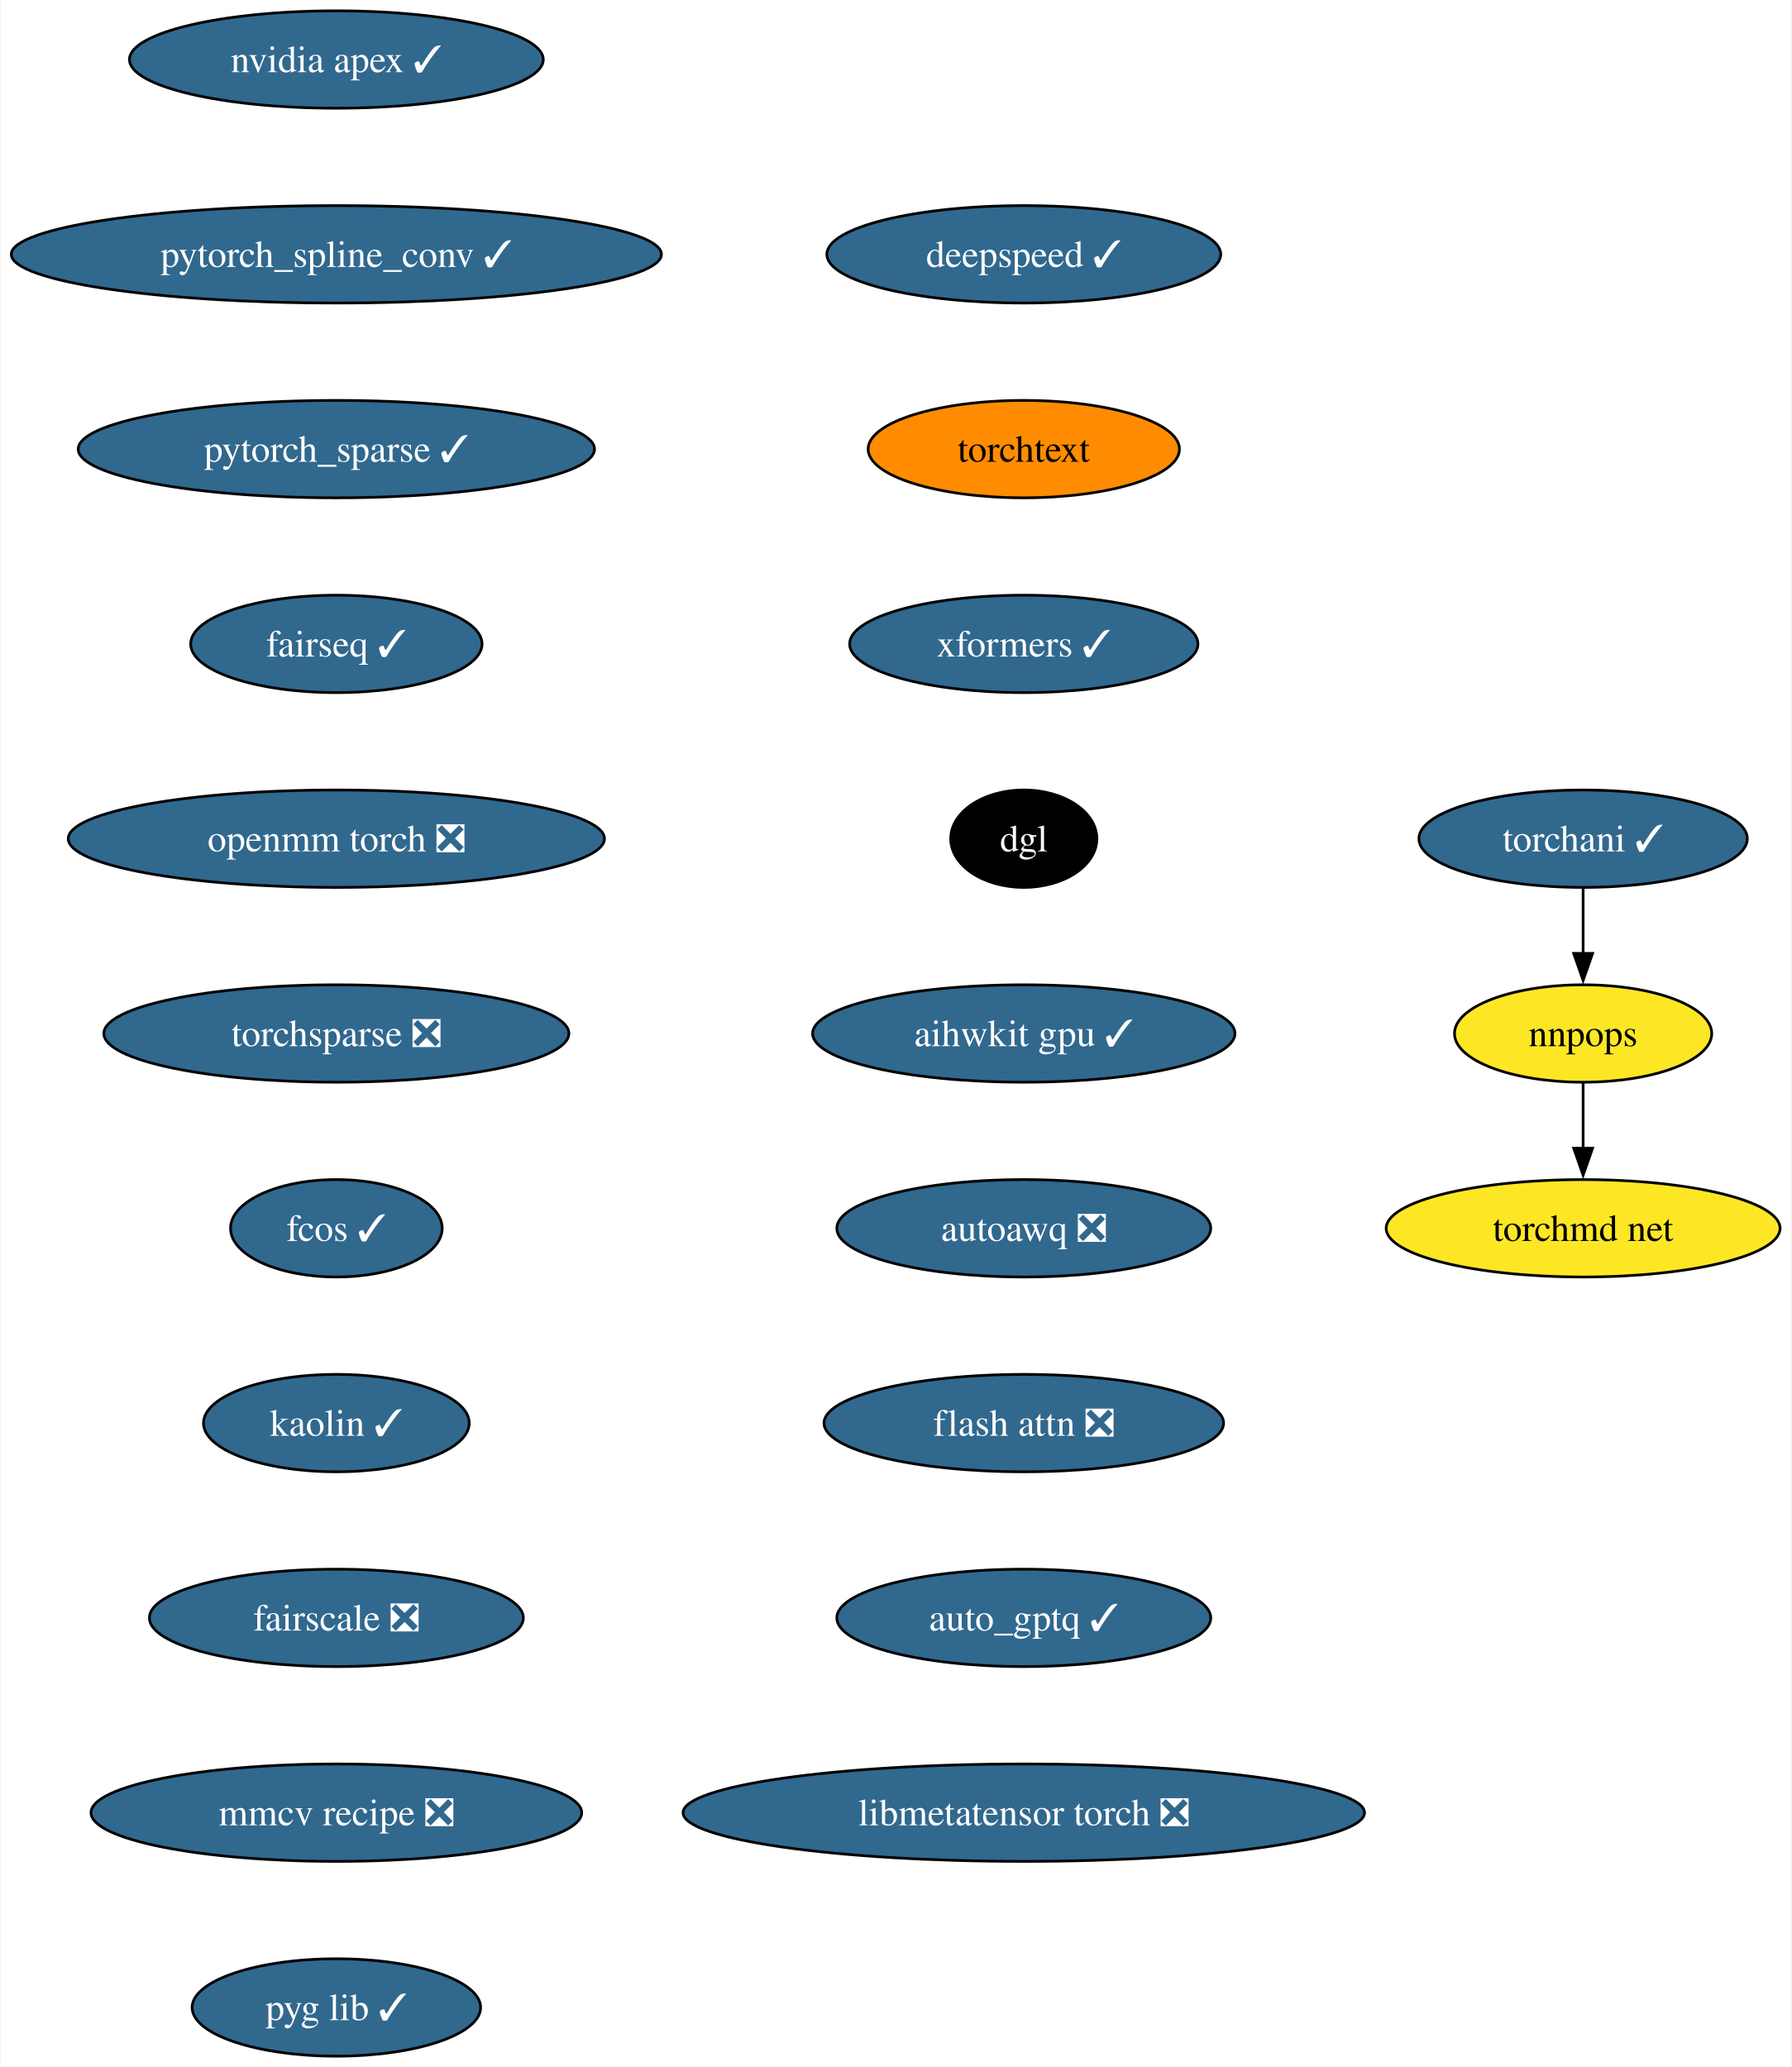
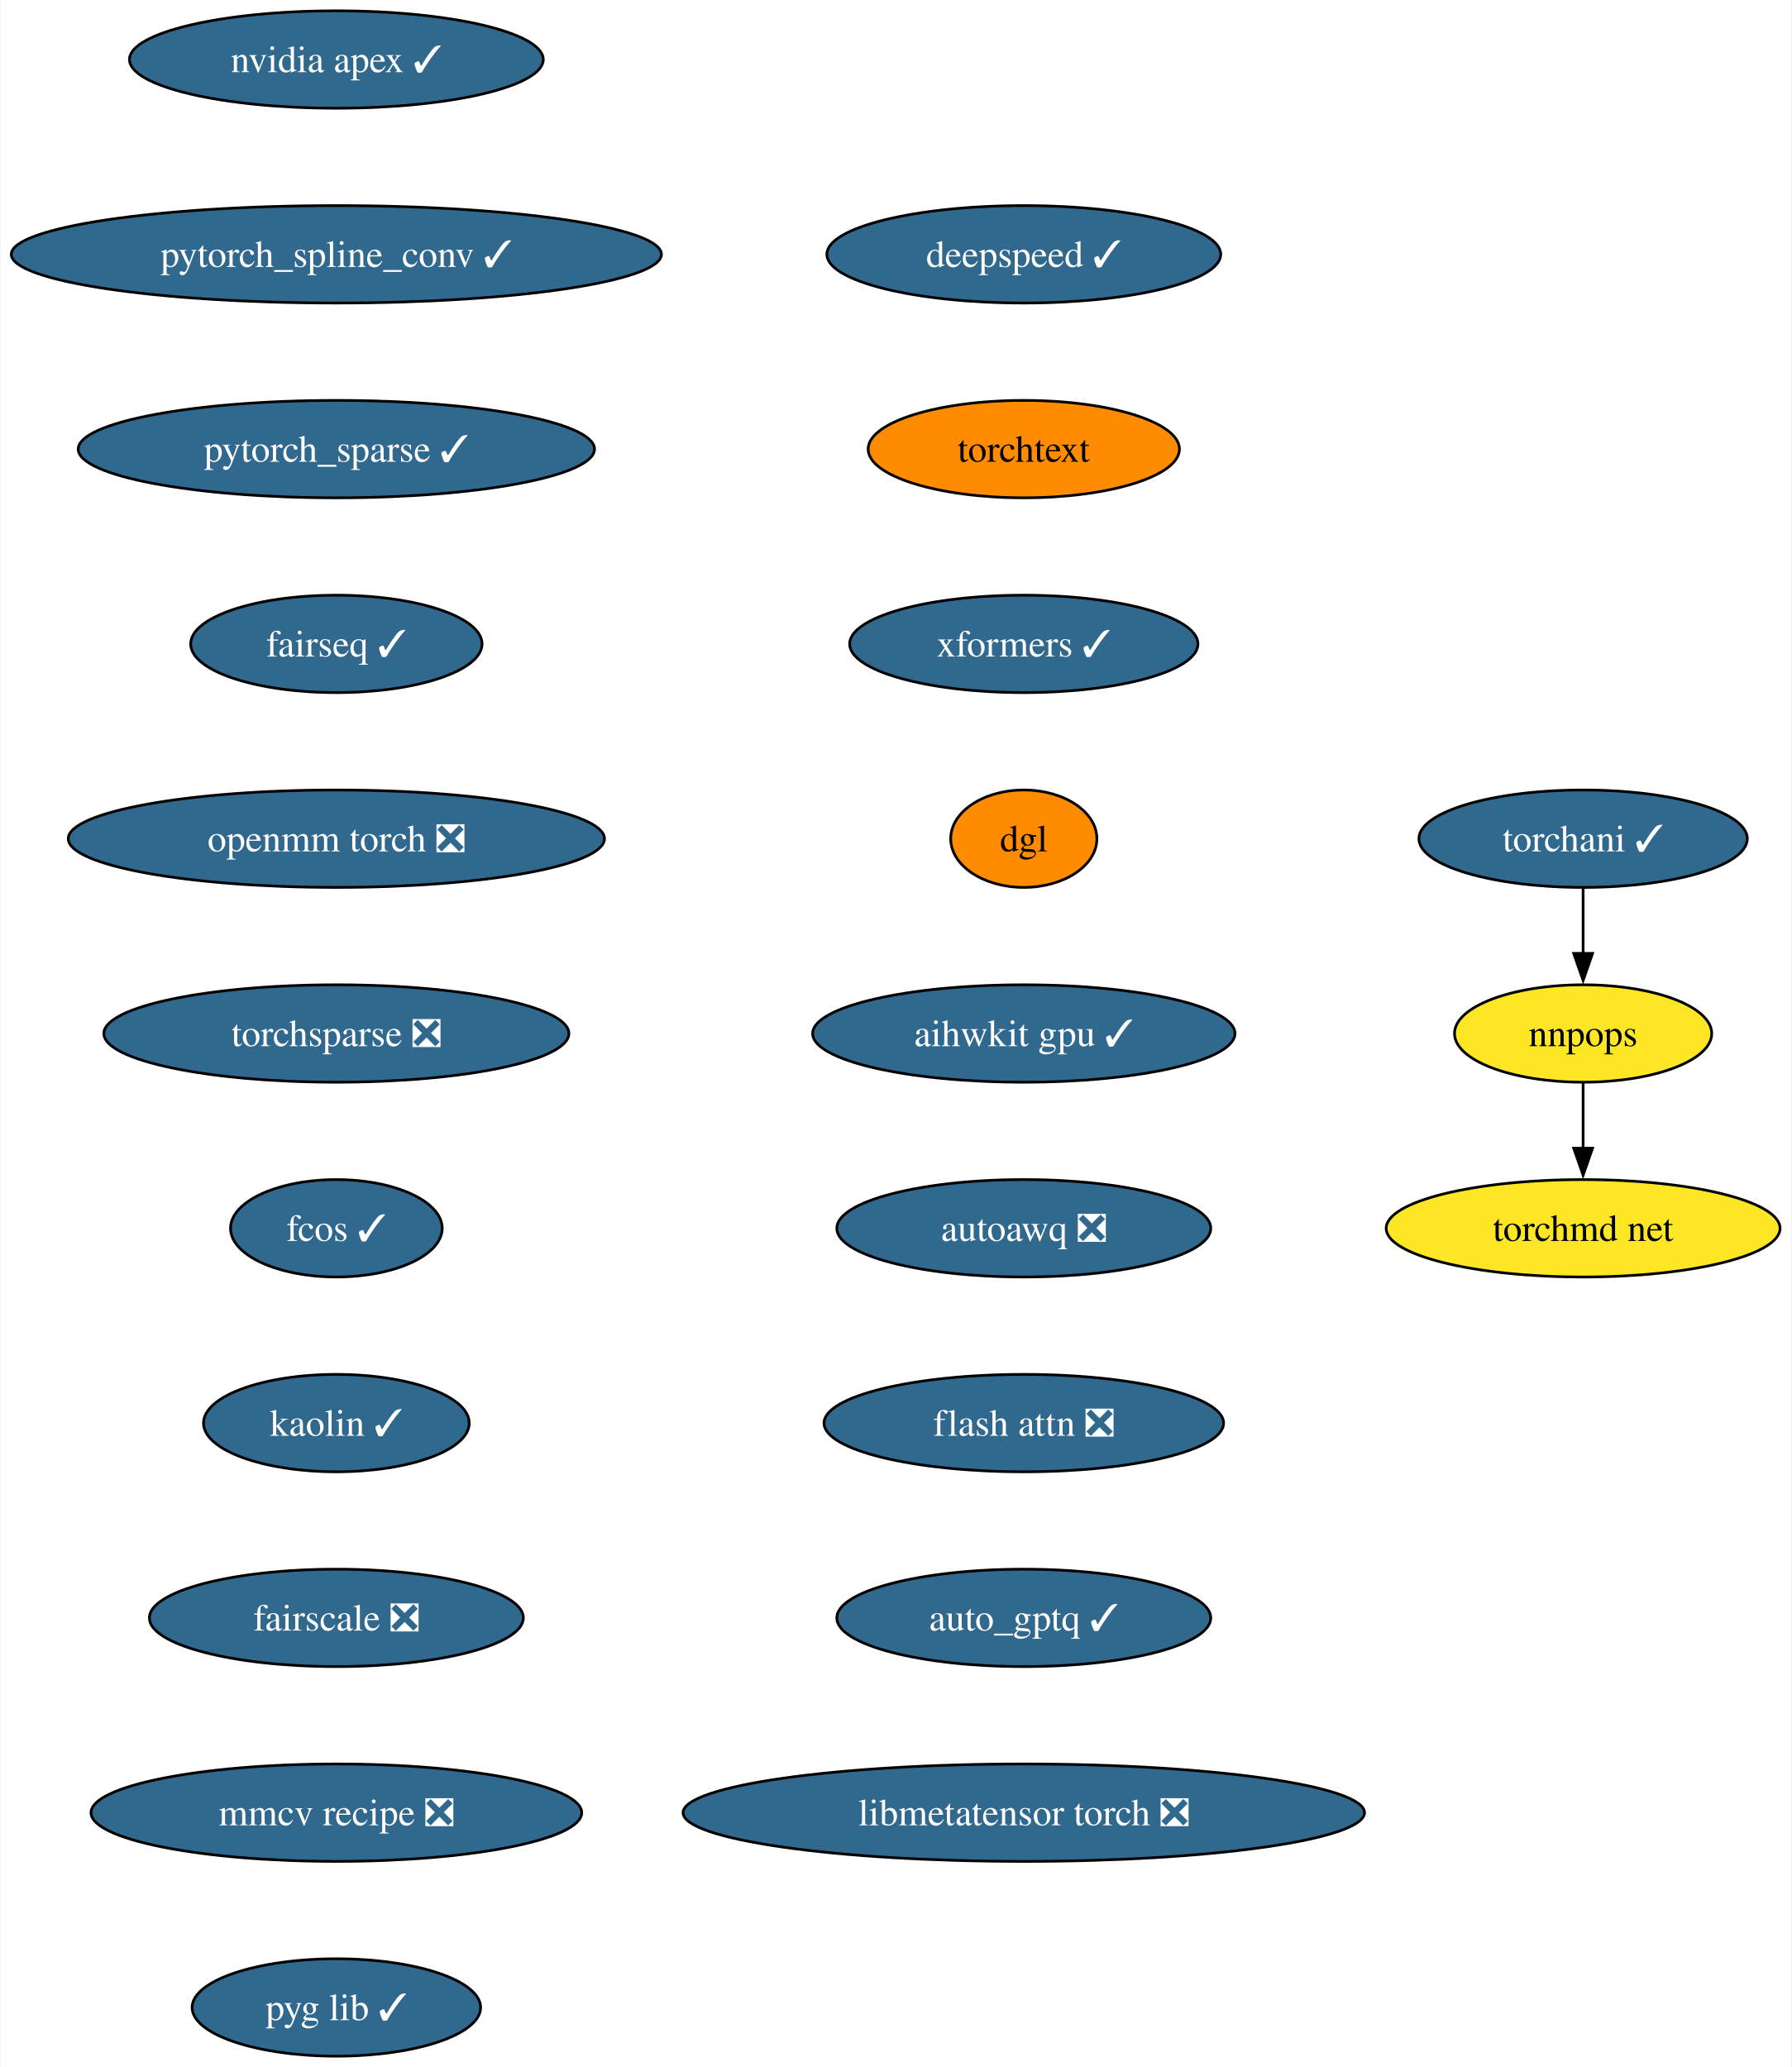
<svg xmlns="http://www.w3.org/2000/svg" xmlns:xlink="http://www.w3.org/1999/xlink" width="662pt" height="764pt" viewBox="0.00 0.00 661.65 764.00">
  <g id="graph0" class="graph" transform="scale(1 1) rotate(0) translate(4 760)">
    <polygon fill="white" stroke="none" points="-4,4 -4,-760 657.65,-760 657.65,4 -4,4" />
    <g id="node1" class="node">
      <g id="a_node1">
        <a xlink:href="https://github.com/conda-forge/nvidia-apex-feedstock/pull/50" xlink:title="nvidia apex ✓">
          <ellipse fill="#31688e" stroke="black" cx="120.13" cy="-738" rx="76.46" ry="18" />
          <text text-anchor="middle" x="120.13" y="-733.33" font-family="Times,serif" font-size="14.00" fill="white">nvidia apex ✓</text>
        </a>
      </g>
    </g>
    <g id="node2" class="node">
      <g id="a_node2">
        <a xlink:href="https://github.com/conda-forge/pytorch_spline_conv-feedstock/pull/39" xlink:title="pytorch_spline_conv ✓">
          <ellipse fill="#31688e" stroke="black" cx="120.13" cy="-666" rx="120.13" ry="18" />
          <text text-anchor="middle" x="120.13" y="-661.33" font-family="Times,serif" font-size="14.00" fill="white">pytorch_spline_conv ✓</text>
        </a>
      </g>
    </g>
    <g id="node3" class="node">
      <g id="a_node3">
        <a xlink:href="https://github.com/conda-forge/pytorch_sparse-feedstock/pull/67" xlink:title="pytorch_sparse ✓">
          <ellipse fill="#31688e" stroke="black" cx="120.13" cy="-594" rx="95.4" ry="18" />
          <text text-anchor="middle" x="120.13" y="-589.33" font-family="Times,serif" font-size="14.00" fill="white">pytorch_sparse ✓</text>
        </a>
      </g>
    </g>
    <g id="node4" class="node">
      <g id="a_node4">
        <a xlink:href="https://github.com/conda-forge/fairseq-feedstock/pull/39" xlink:title="fairseq ✓">
          <ellipse fill="#31688e" stroke="black" cx="120.13" cy="-522" rx="53.84" ry="18" />
          <text text-anchor="middle" x="120.13" y="-517.33" font-family="Times,serif" font-size="14.00" fill="white">fairseq ✓</text>
        </a>
      </g>
    </g>
    <g id="node5" class="node">
      <g id="a_node5">
        <a xlink:href="https://github.com/conda-forge/openmm-torch-feedstock/pull/53" xlink:title="openmm torch ❎">
          <ellipse fill="#31688e" stroke="black" cx="120.13" cy="-450" rx="99.08" ry="18" />
          <text text-anchor="middle" x="120.13" y="-445.32" font-family="Times,serif" font-size="14.00" fill="white">openmm torch ❎</text>
        </a>
      </g>
    </g>
    <g id="node9" class="node">
      <g id="a_node9">
        <a xlink:href="https://github.com/conda-forge/torchsparse-feedstock/pull/36" xlink:title="torchsparse ❎">
          <ellipse fill="#31688e" stroke="black" cx="120.13" cy="-378" rx="85.93" ry="18" />
          <text text-anchor="middle" x="120.13" y="-373.32" font-family="Times,serif" font-size="14.00" fill="white">torchsparse ❎</text>
        </a>
      </g>
    </g>
    <g id="node6" class="node">
      <g id="a_node6">
        <a xlink:href="https://github.com/conda-forge/torchani-feedstock/pull/39" xlink:title="torchani ✓">
          <ellipse fill="#31688e" stroke="black" cx="580.87" cy="-450" rx="60.68" ry="18" />
          <text text-anchor="middle" x="580.87" y="-445.32" font-family="Times,serif" font-size="14.00" fill="white">torchani ✓</text>
        </a>
      </g>
    </g>
    <g id="node7" class="node">
      <g id="a_node7">
        <a xlink:href="https://github.com/conda-forge/nnpops-feedstock" xlink:title="nnpops">
          <ellipse fill="#fde725" stroke="black" cx="580.87" cy="-378" rx="47.53" ry="18" />
          <text text-anchor="middle" x="580.87" y="-373.32" font-family="Times,serif" font-size="14.00">nnpops</text>
        </a>
      </g>
    </g>
    <g id="edge5" class="edge">
      <path fill="none" stroke="black" d="M580.87,-431.7C580.87,-424.41 580.87,-415.73 580.87,-407.54" />
      <polygon fill="black" stroke="black" points="584.37,-407.62 580.87,-397.62 577.37,-407.62 584.37,-407.62" />
    </g>
    <g id="node8" class="node">
      <g id="a_node8">
        <a xlink:href="https://github.com/conda-forge/torchmd-net-feedstock" xlink:title="torchmd net">
          <ellipse fill="#fde725" stroke="black" cx="580.87" cy="-306" rx="72.78" ry="18" />
          <text text-anchor="middle" x="580.87" y="-301.32" font-family="Times,serif" font-size="14.00">torchmd net</text>
        </a>
      </g>
    </g>
    <g id="edge6" class="edge">
      <path fill="none" stroke="black" d="M580.87,-359.7C580.87,-352.41 580.87,-343.73 580.87,-335.54" />
      <polygon fill="black" stroke="black" points="584.37,-335.62 580.87,-325.62 577.37,-335.62 584.37,-335.62" />
    </g>
    <g id="node10" class="node">
      <g id="a_node10">
        <a xlink:href="https://github.com/conda-forge/fcos-feedstock/pull/21" xlink:title="fcos ✓">
          <ellipse fill="#31688e" stroke="black" cx="120.13" cy="-306" rx="39.11" ry="18" />
          <text text-anchor="middle" x="120.13" y="-301.32" font-family="Times,serif" font-size="14.00" fill="white">fcos ✓</text>
        </a>
      </g>
    </g>
    <g id="node11" class="node">
      <g id="a_node11">
        <a xlink:href="https://github.com/conda-forge/kaolin-feedstock/pull/27" xlink:title="kaolin ✓">
          <ellipse fill="#31688e" stroke="black" cx="120.13" cy="-234" rx="49.1" ry="18" />
          <text text-anchor="middle" x="120.13" y="-229.32" font-family="Times,serif" font-size="14.00" fill="white">kaolin ✓</text>
        </a>
      </g>
    </g>
    <g id="node12" class="node">
      <g id="a_node12">
        <a xlink:href="https://github.com/conda-forge/fairscale-feedstock/pull/35" xlink:title="fairscale ❎">
          <ellipse fill="#31688e" stroke="black" cx="120.13" cy="-162" rx="69.1" ry="18" />
          <text text-anchor="middle" x="120.13" y="-157.32" font-family="Times,serif" font-size="14.00" fill="white">fairscale ❎</text>
        </a>
      </g>
    </g>
    <g id="node13" class="node">
      <g id="a_node13">
        <a xlink:href="https://github.com/conda-forge/mmcv-recipe-feedstock/pull/35" xlink:title="mmcv recipe ❎">
          <ellipse fill="#31688e" stroke="black" cx="120.13" cy="-90" rx="90.67" ry="18" />
          <text text-anchor="middle" x="120.13" y="-85.33" font-family="Times,serif" font-size="14.00" fill="white">mmcv recipe ❎</text>
        </a>
      </g>
    </g>
    <g id="node14" class="node">
      <g id="a_node14">
        <a xlink:href="https://github.com/conda-forge/pyg-lib-feedstock/pull/31" xlink:title="pyg lib ✓">
          <ellipse fill="#31688e" stroke="black" cx="120.13" cy="-18" rx="53.31" ry="18" />
          <text text-anchor="middle" x="120.13" y="-13.32" font-family="Times,serif" font-size="14.00" fill="white">pyg lib ✓</text>
        </a>
      </g>
    </g>
    <g id="node15" class="node">
      <g id="a_node15">
        <a xlink:href="https://github.com/conda-forge/deepspeed-feedstock/pull/66" xlink:title="deepspeed ✓">
          <ellipse fill="#31688e" stroke="black" cx="374.17" cy="-666" rx="72.78" ry="18" />
          <text text-anchor="middle" x="374.17" y="-661.33" font-family="Times,serif" font-size="14.00" fill="white">deepspeed ✓</text>
        </a>
      </g>
    </g>
    <g id="node16" class="node">
      <g id="a_node16">
        <a xlink:href="https://github.com/conda-forge/torchtext-feedstock" xlink:title="torchtext">
          <ellipse fill="#ff8c00" stroke="black" cx="374.17" cy="-594" rx="57.52" ry="18" />
          <text text-anchor="middle" x="374.17" y="-589.33" font-family="Times,serif" font-size="14.00">torchtext</text>
        </a>
      </g>
    </g>
    <g id="node17" class="node">
      <g id="a_node17">
        <a xlink:href="https://github.com/conda-forge/xformers-feedstock/pull/32" xlink:title="xformers ✓">
          <ellipse fill="#31688e" stroke="black" cx="374.17" cy="-522" rx="64.36" ry="18" />
          <text text-anchor="middle" x="374.17" y="-517.33" font-family="Times,serif" font-size="14.00" fill="white">xformers ✓</text>
        </a>
      </g>
    </g>
    <g id="node18" class="node">
      <g id="a_node18">
        <a xlink:href="https://github.com/conda-forge/dgl-feedstock" xlink:title="dgl">
-           <ellipse fill="#000000" stroke="black" cx="374.17" cy="-450" rx="27.01" ry="18" />
-           <text text-anchor="middle" x="374.17" y="-445.32" font-family="Times,serif" font-size="14.00" fill="white">dgl</text>
+           <ellipse fill="#ff8c00" stroke="black" cx="374.17" cy="-450" rx="27.01" ry="18" />
+           <text text-anchor="middle" x="374.17" y="-445.32" font-family="Times,serif" font-size="14.00">dgl</text>
        </a>
      </g>
    </g>
    <g id="node19" class="node">
      <g id="a_node19">
        <a xlink:href="https://github.com/conda-forge/aihwkit-gpu-feedstock/pull/16" xlink:title="aihwkit gpu ✓">
          <ellipse fill="#31688e" stroke="black" cx="374.17" cy="-378" rx="78.04" ry="18" />
          <text text-anchor="middle" x="374.17" y="-373.32" font-family="Times,serif" font-size="14.00" fill="white">aihwkit gpu ✓</text>
        </a>
      </g>
    </g>
    <g id="node20" class="node">
      <g id="a_node20">
        <a xlink:href="https://github.com/conda-forge/autoawq-feedstock/pull/15" xlink:title="autoawq ❎">
          <ellipse fill="#31688e" stroke="black" cx="374.17" cy="-306" rx="69.1" ry="18" />
          <text text-anchor="middle" x="374.17" y="-301.32" font-family="Times,serif" font-size="14.00" fill="white">autoawq ❎</text>
        </a>
      </g>
    </g>
    <g id="node21" class="node">
      <g id="a_node21">
        <a xlink:href="https://github.com/conda-forge/flash-attn-feedstock/pull/15" xlink:title="flash attn ❎">
          <ellipse fill="#31688e" stroke="black" cx="374.17" cy="-234" rx="73.83" ry="18" />
          <text text-anchor="middle" x="374.17" y="-229.32" font-family="Times,serif" font-size="14.00" fill="white">flash attn ❎</text>
        </a>
      </g>
    </g>
    <g id="node22" class="node">
      <g id="a_node22">
        <a xlink:href="https://github.com/conda-forge/auto_gptq-feedstock/pull/12" xlink:title="auto_gptq ✓">
          <ellipse fill="#31688e" stroke="black" cx="374.17" cy="-162" rx="69.1" ry="18" />
          <text text-anchor="middle" x="374.17" y="-157.32" font-family="Times,serif" font-size="14.00" fill="white">auto_gptq ✓</text>
        </a>
      </g>
    </g>
    <g id="node23" class="node">
      <g id="a_node23">
        <a xlink:href="https://github.com/conda-forge/libmetatensor-torch-feedstock/pull/4" xlink:title="libmetatensor torch ❎">
          <ellipse fill="#31688e" stroke="black" cx="374.17" cy="-90" rx="125.92" ry="18" />
          <text text-anchor="middle" x="374.17" y="-85.33" font-family="Times,serif" font-size="14.00" fill="white">libmetatensor torch ❎</text>
        </a>
      </g>
    </g>
  </g>
</svg>
